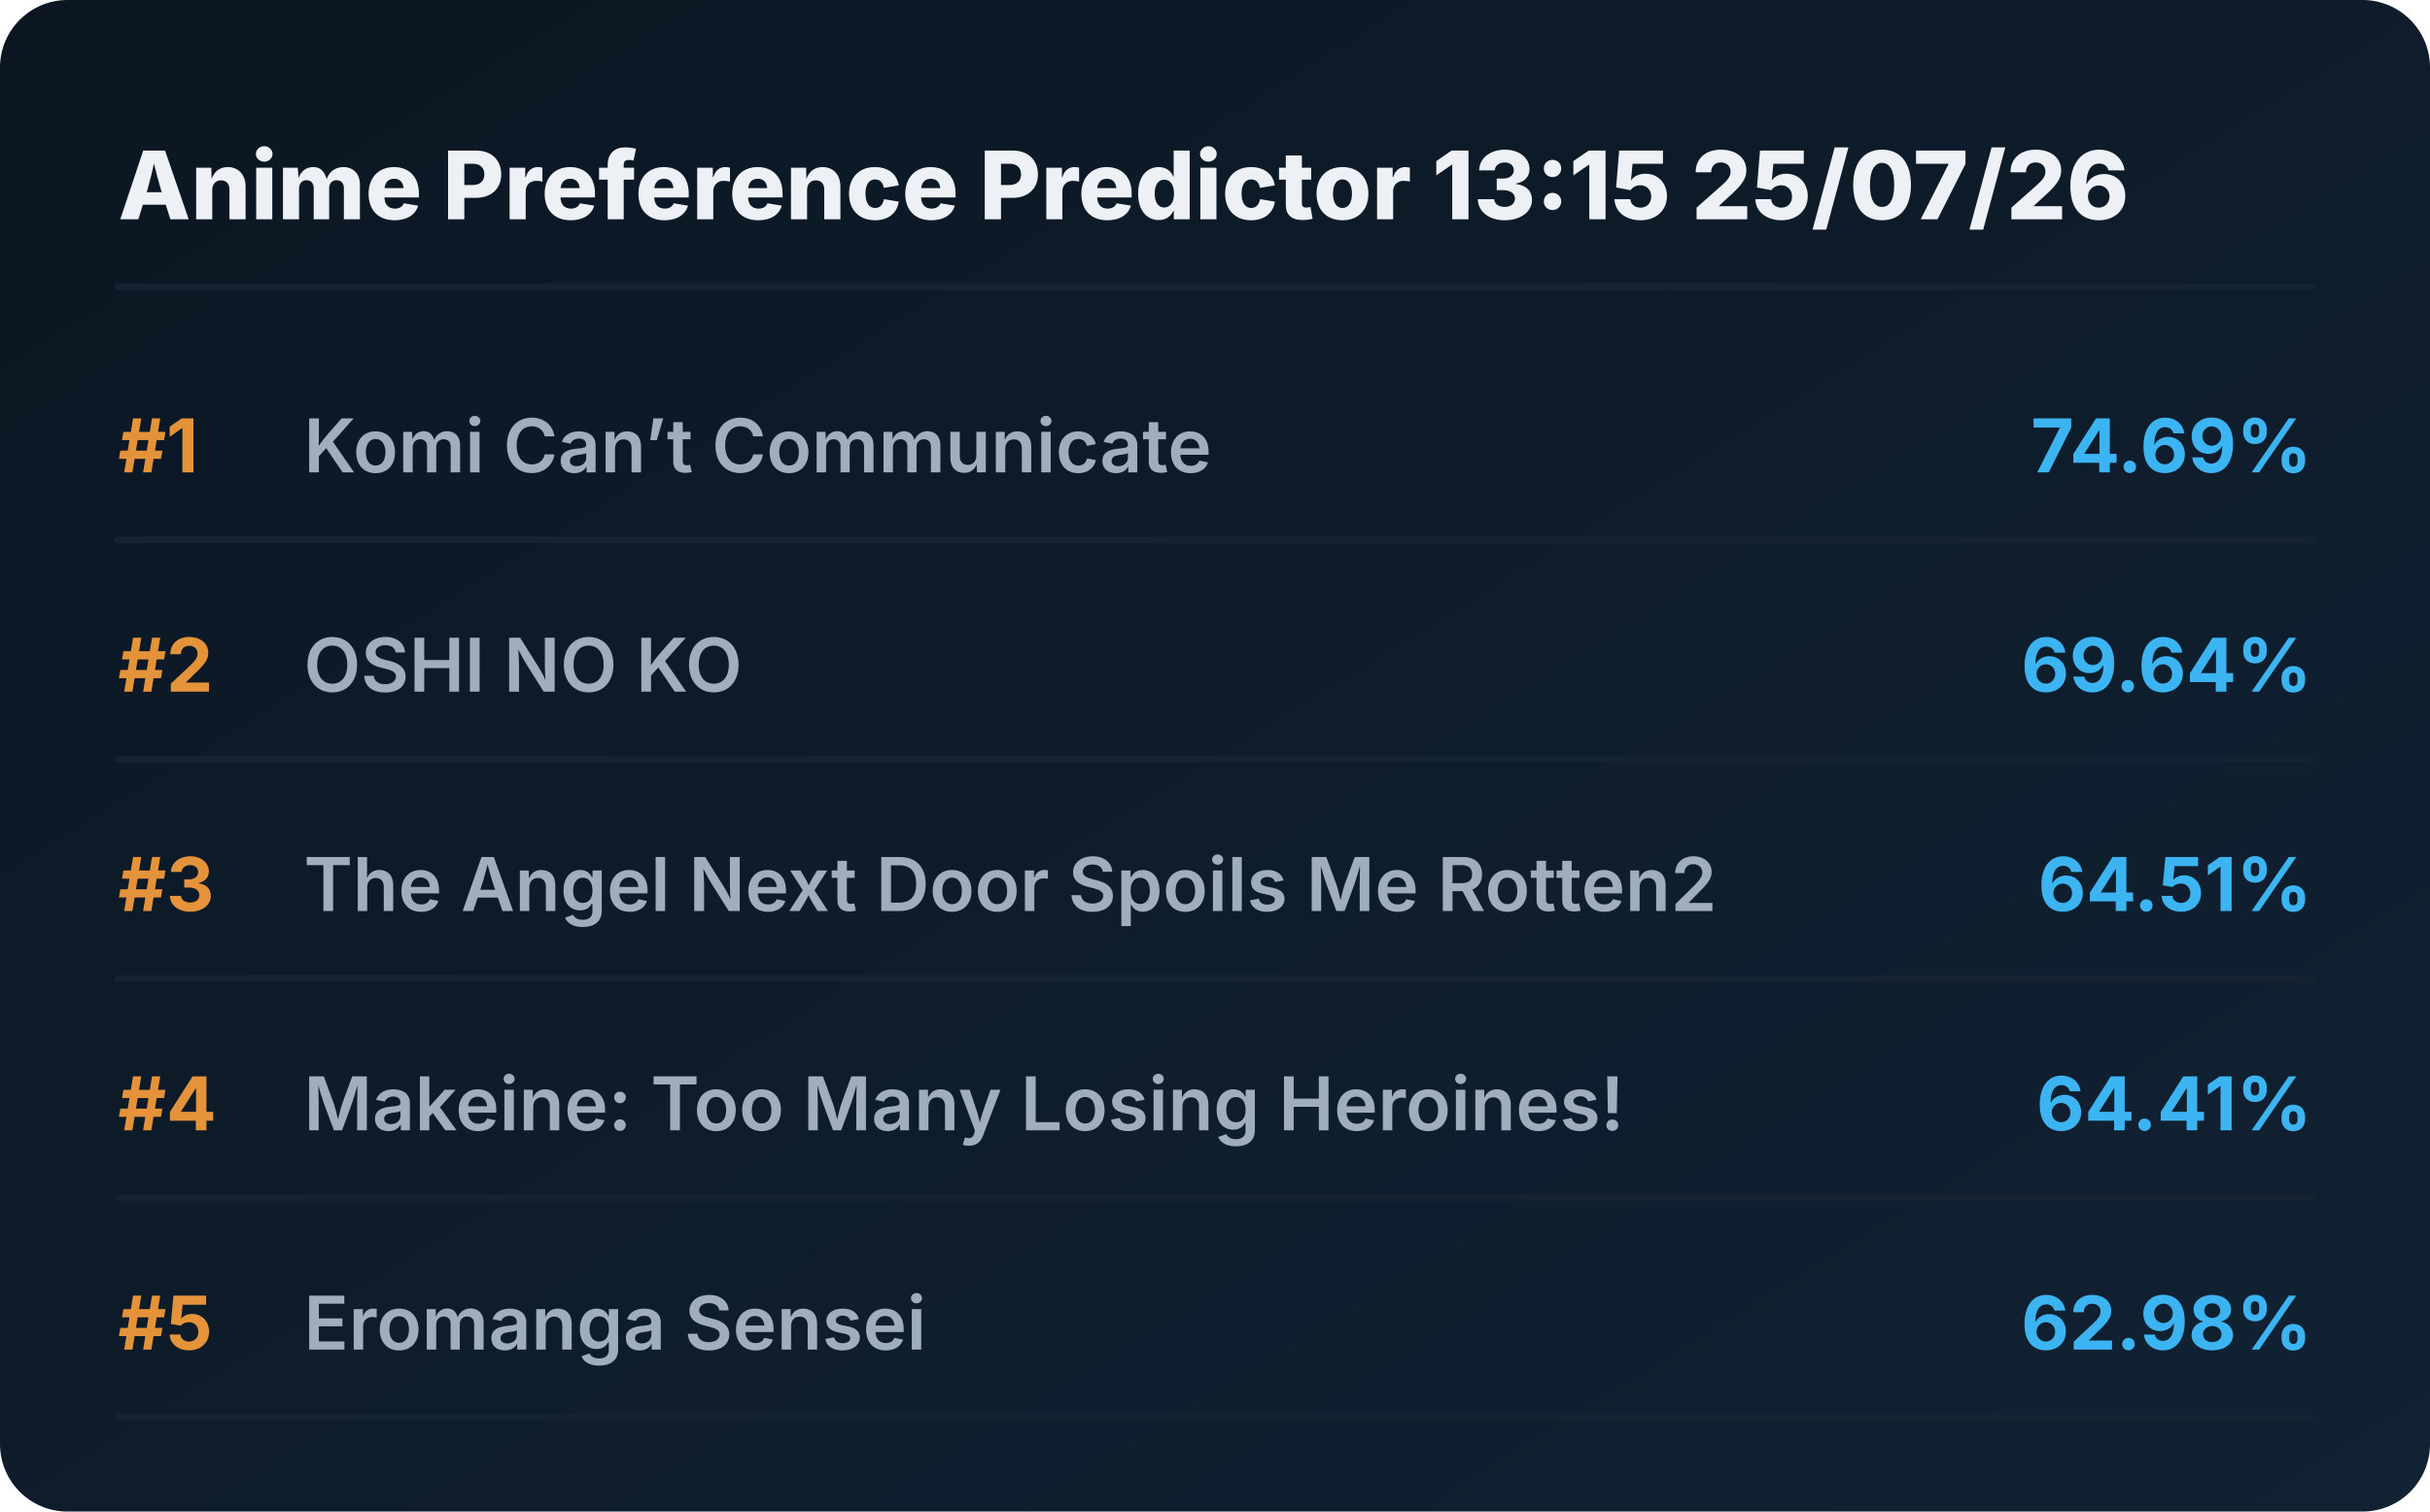
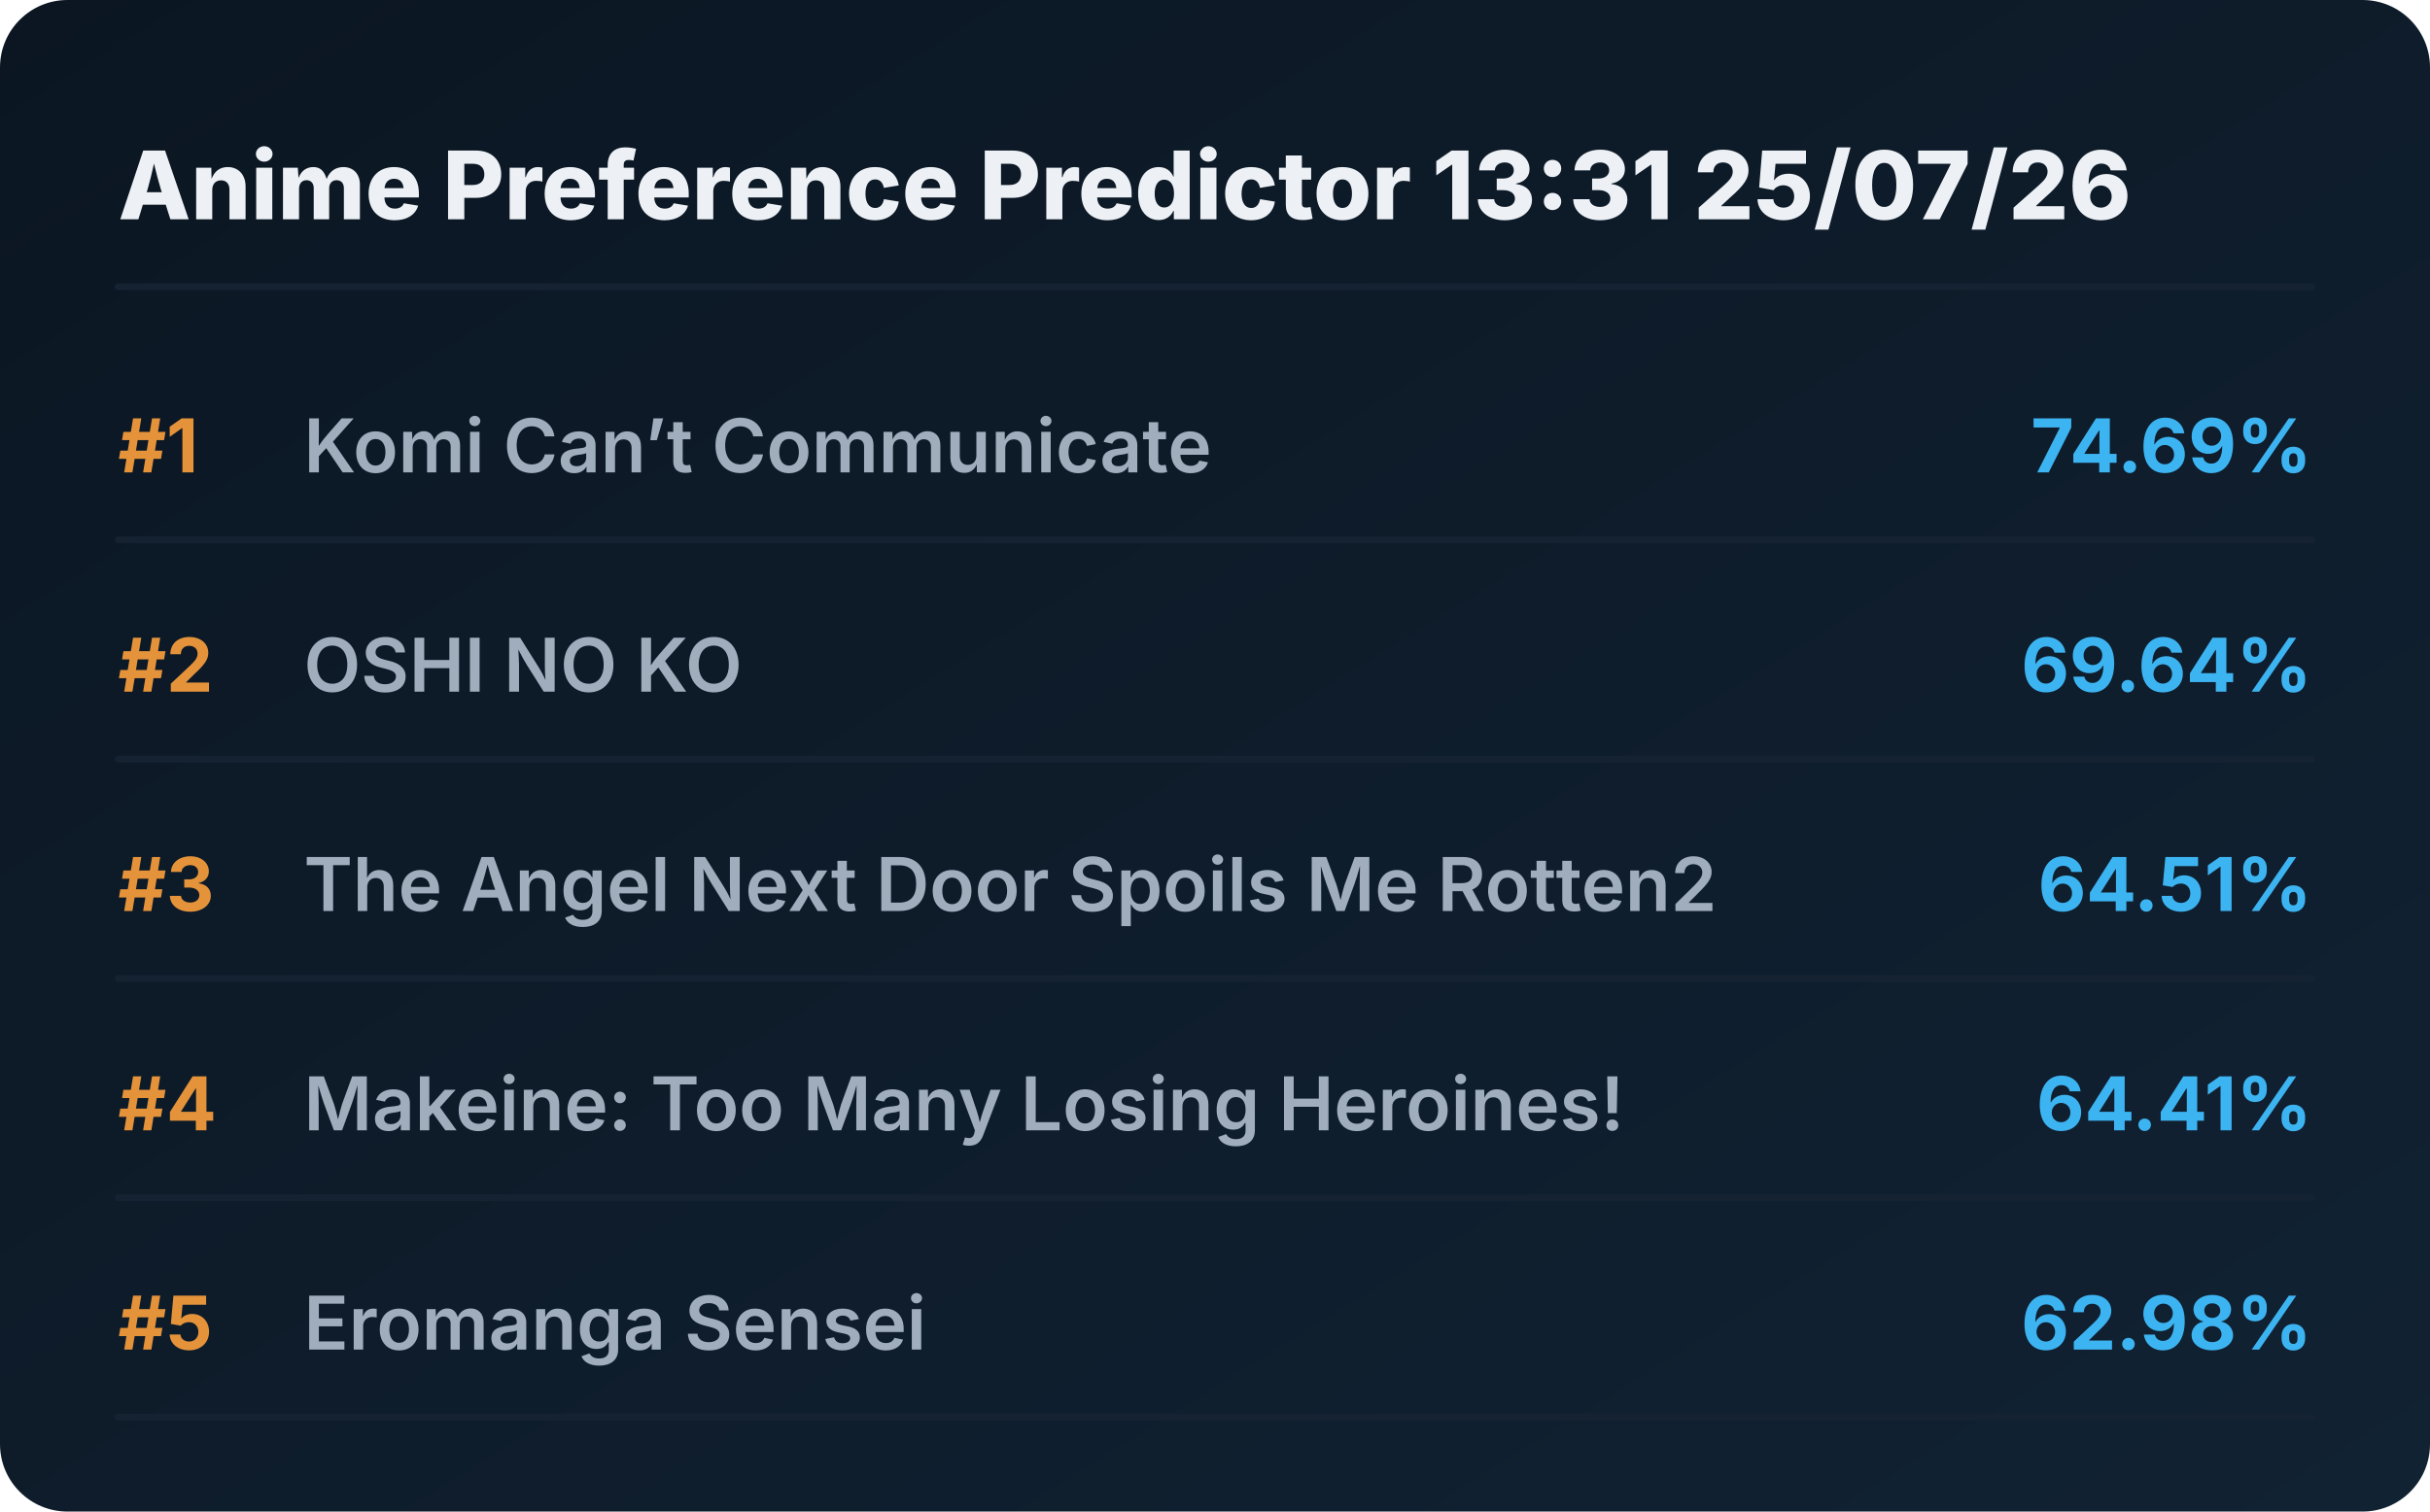
<svg xmlns="http://www.w3.org/2000/svg" viewBox="0 0 720 448" preserveAspectRatio="xMidYMid meet" style="width: 100%; height: auto; max-width: 720px;">
  <defs>
    <linearGradient id="boxGrad" x1="0%" y1="0%" x2="100%" y2="100%">
      <stop offset="0%" stop-color="#0b1622" />
      <stop offset="100%" stop-color="#112233" />
    </linearGradient>
    <clipPath id="titleClip">
      <rect x="90" y="0" width="510" height="100%" />
    </clipPath>
  </defs>
  <style>
    .bg { fill: url(#boxGrad); rx: 20px; }
    .header { font-family: 'Overpass', 'Inter', system-ui, sans-serif; font-weight: 800; font-size: 28px; fill: #edf1f5; }
    .rank { font-family: 'Overpass', 'Inter', system-ui, sans-serif; font-weight: 700; font-size: 22px; fill: #e5933a; }
    .title { font-family: 'Overpass', 'Inter', system-ui, sans-serif; font-weight: 600; font-size: 22px; fill: #9fadbd; }
    .score { font-family: 'Overpass', 'Inter', system-ui, sans-serif; font-weight: 700; font-size: 22px; fill: #3db4f2; }
    .line { stroke: #152232; stroke-width: 2; stroke-linecap: round; }
  </style>
  <rect class="bg" width="720" height="448" />
-   <text x="35" y="65" class="header">Anime Preference Predictor 13:15 25/07/26</text>
+   <text x="35" y="65" class="header">Anime Preference Predictor 13:31 25/07/26</text>
  <line x1="35" y1="85" x2="685" y2="85" class="line" />
  <g transform="translate(0, 0)">
    <text x="35" y="140" class="rank">#1</text>
    <text x="90" y="140" class="title">Komi Can’t Communicate</text>
    <text x="685" y="140" class="score" text-anchor="end">74.69%</text>
    <line x1="35" y1="160" x2="685" y2="160" class="line" />
  </g>
  <g transform="translate(0, 65)">
    <text x="35" y="140" class="rank">#2</text>
    <text x="90" y="140" class="title">OSHI NO KO</text>
    <text x="685" y="140" class="score" text-anchor="end">69.64%</text>
    <line x1="35" y1="160" x2="685" y2="160" class="line" />
  </g>
  <g transform="translate(0, 130)">
    <text x="35" y="140" class="rank">#3</text>
    <text x="90" y="140" class="title">The Angel Next Door Spoils Me Rotten2</text>
    <text x="685" y="140" class="score" text-anchor="end">64.51%</text>
    <line x1="35" y1="160" x2="685" y2="160" class="line" />
  </g>
  <g transform="translate(0, 195)">
    <text x="35" y="140" class="rank">#4</text>
    <text x="90" y="140" class="title">Makeine: Too Many Losing Heroines!</text>
    <text x="685" y="140" class="score" text-anchor="end">64.41%</text>
    <line x1="35" y1="160" x2="685" y2="160" class="line" />
  </g>
  <g transform="translate(0, 260)">
    <text x="35" y="140" class="rank">#5</text>
    <text x="90" y="140" class="title">Eromanga Sensei</text>
    <text x="685" y="140" class="score" text-anchor="end">62.98%</text>
    <line x1="35" y1="160" x2="685" y2="160" class="line" />
  </g>
</svg>
